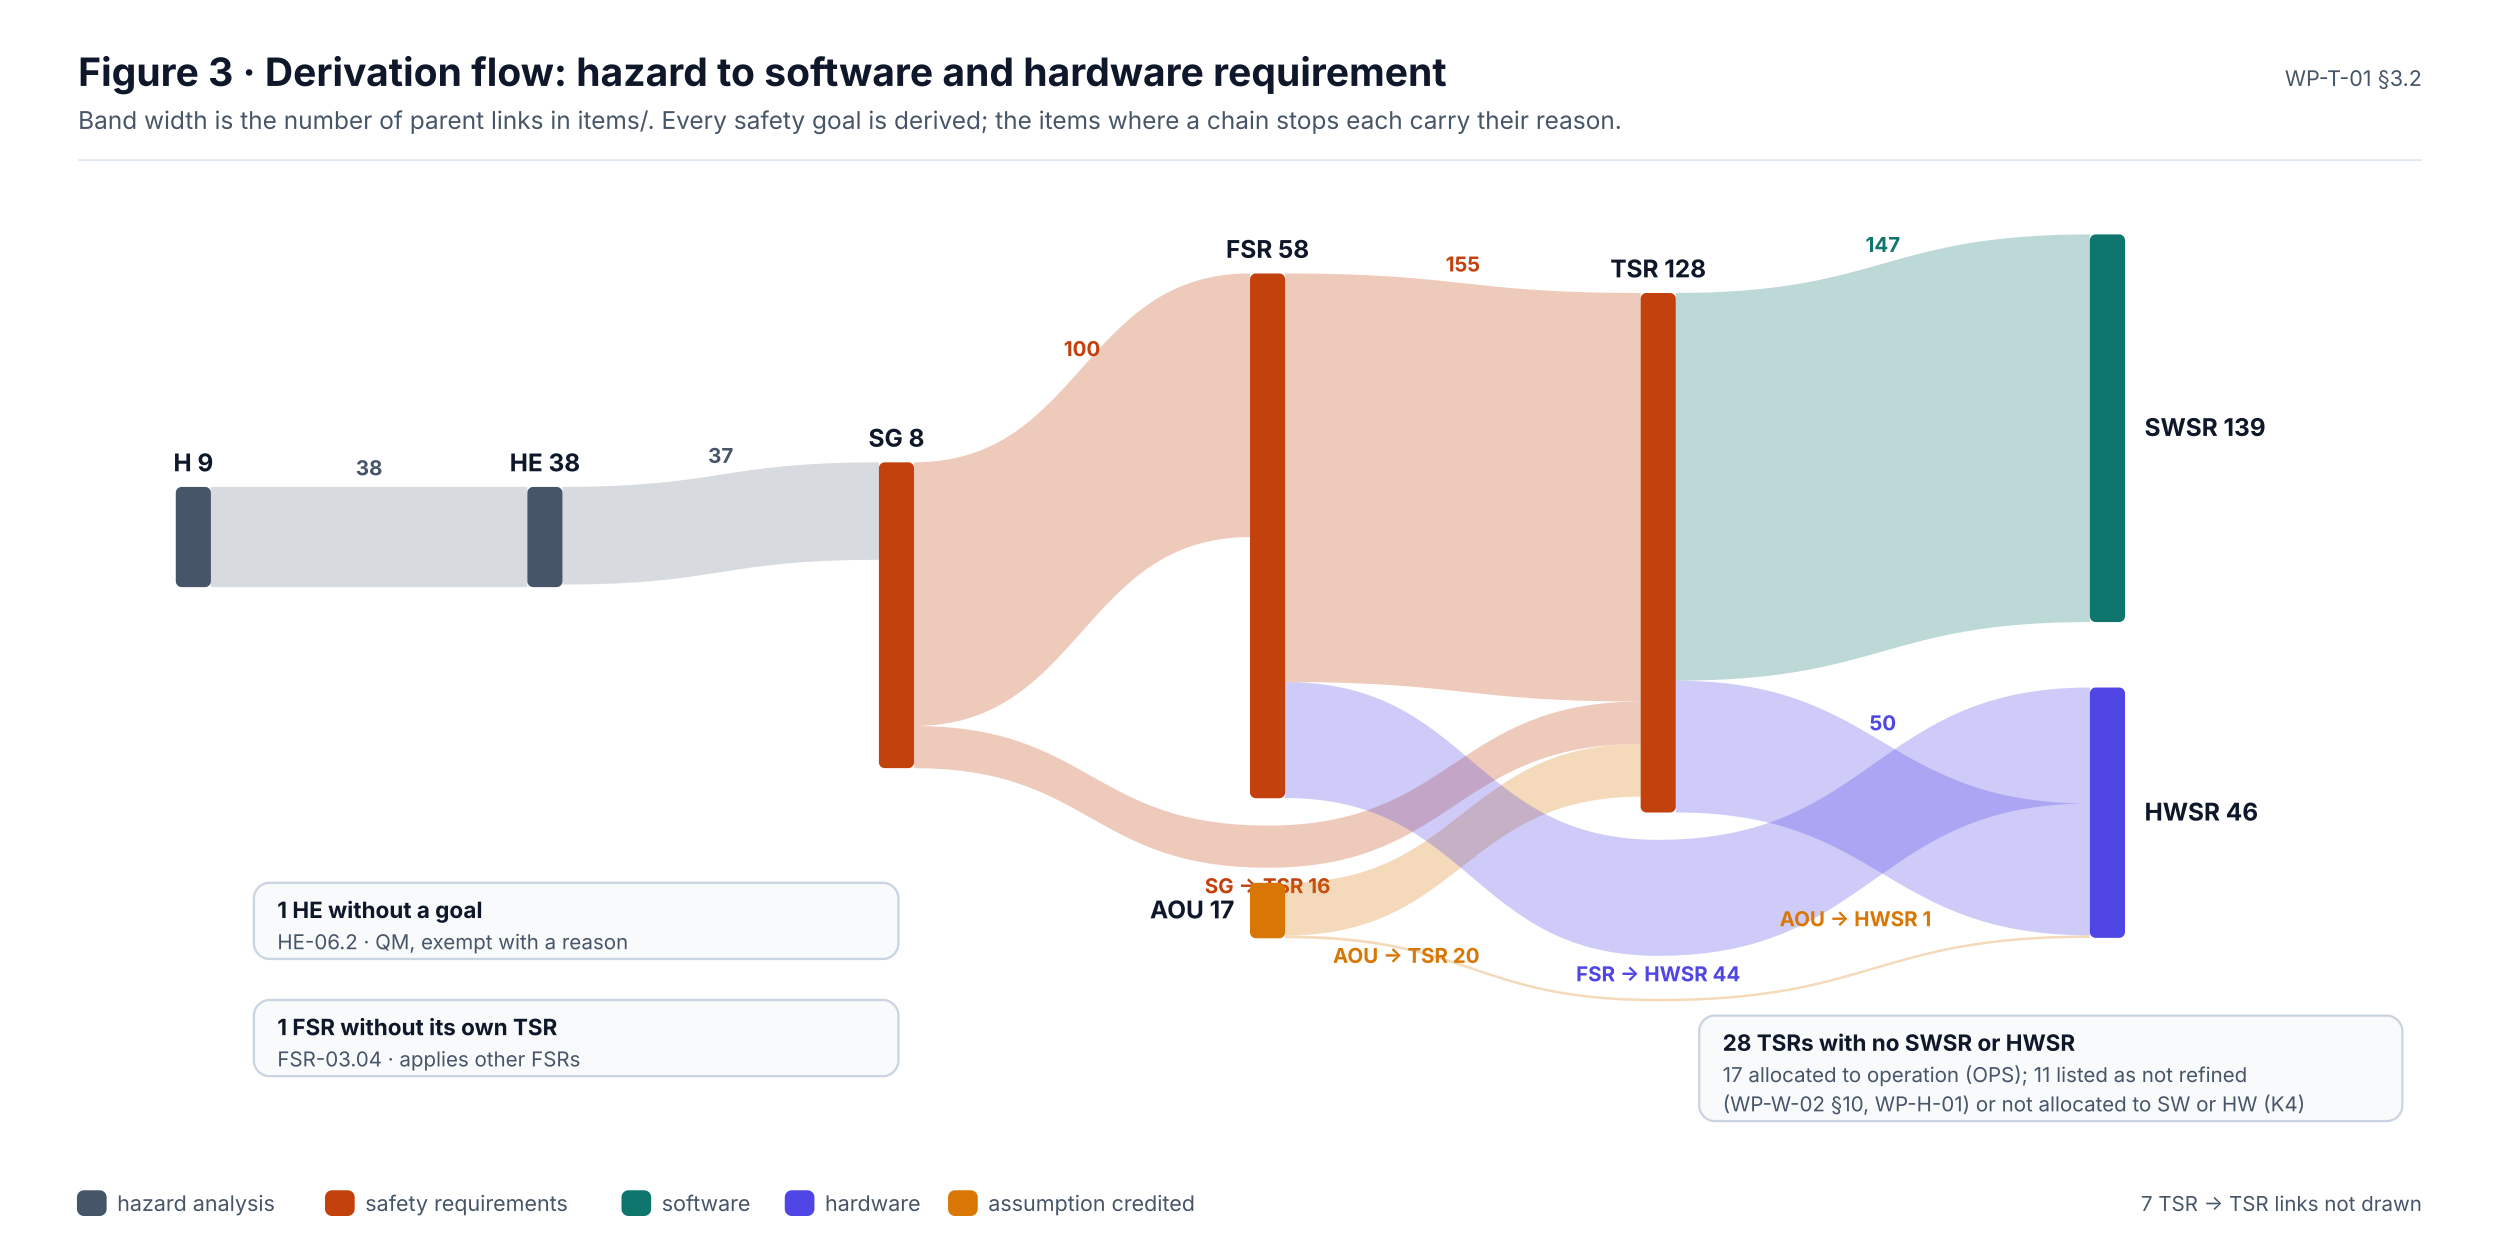
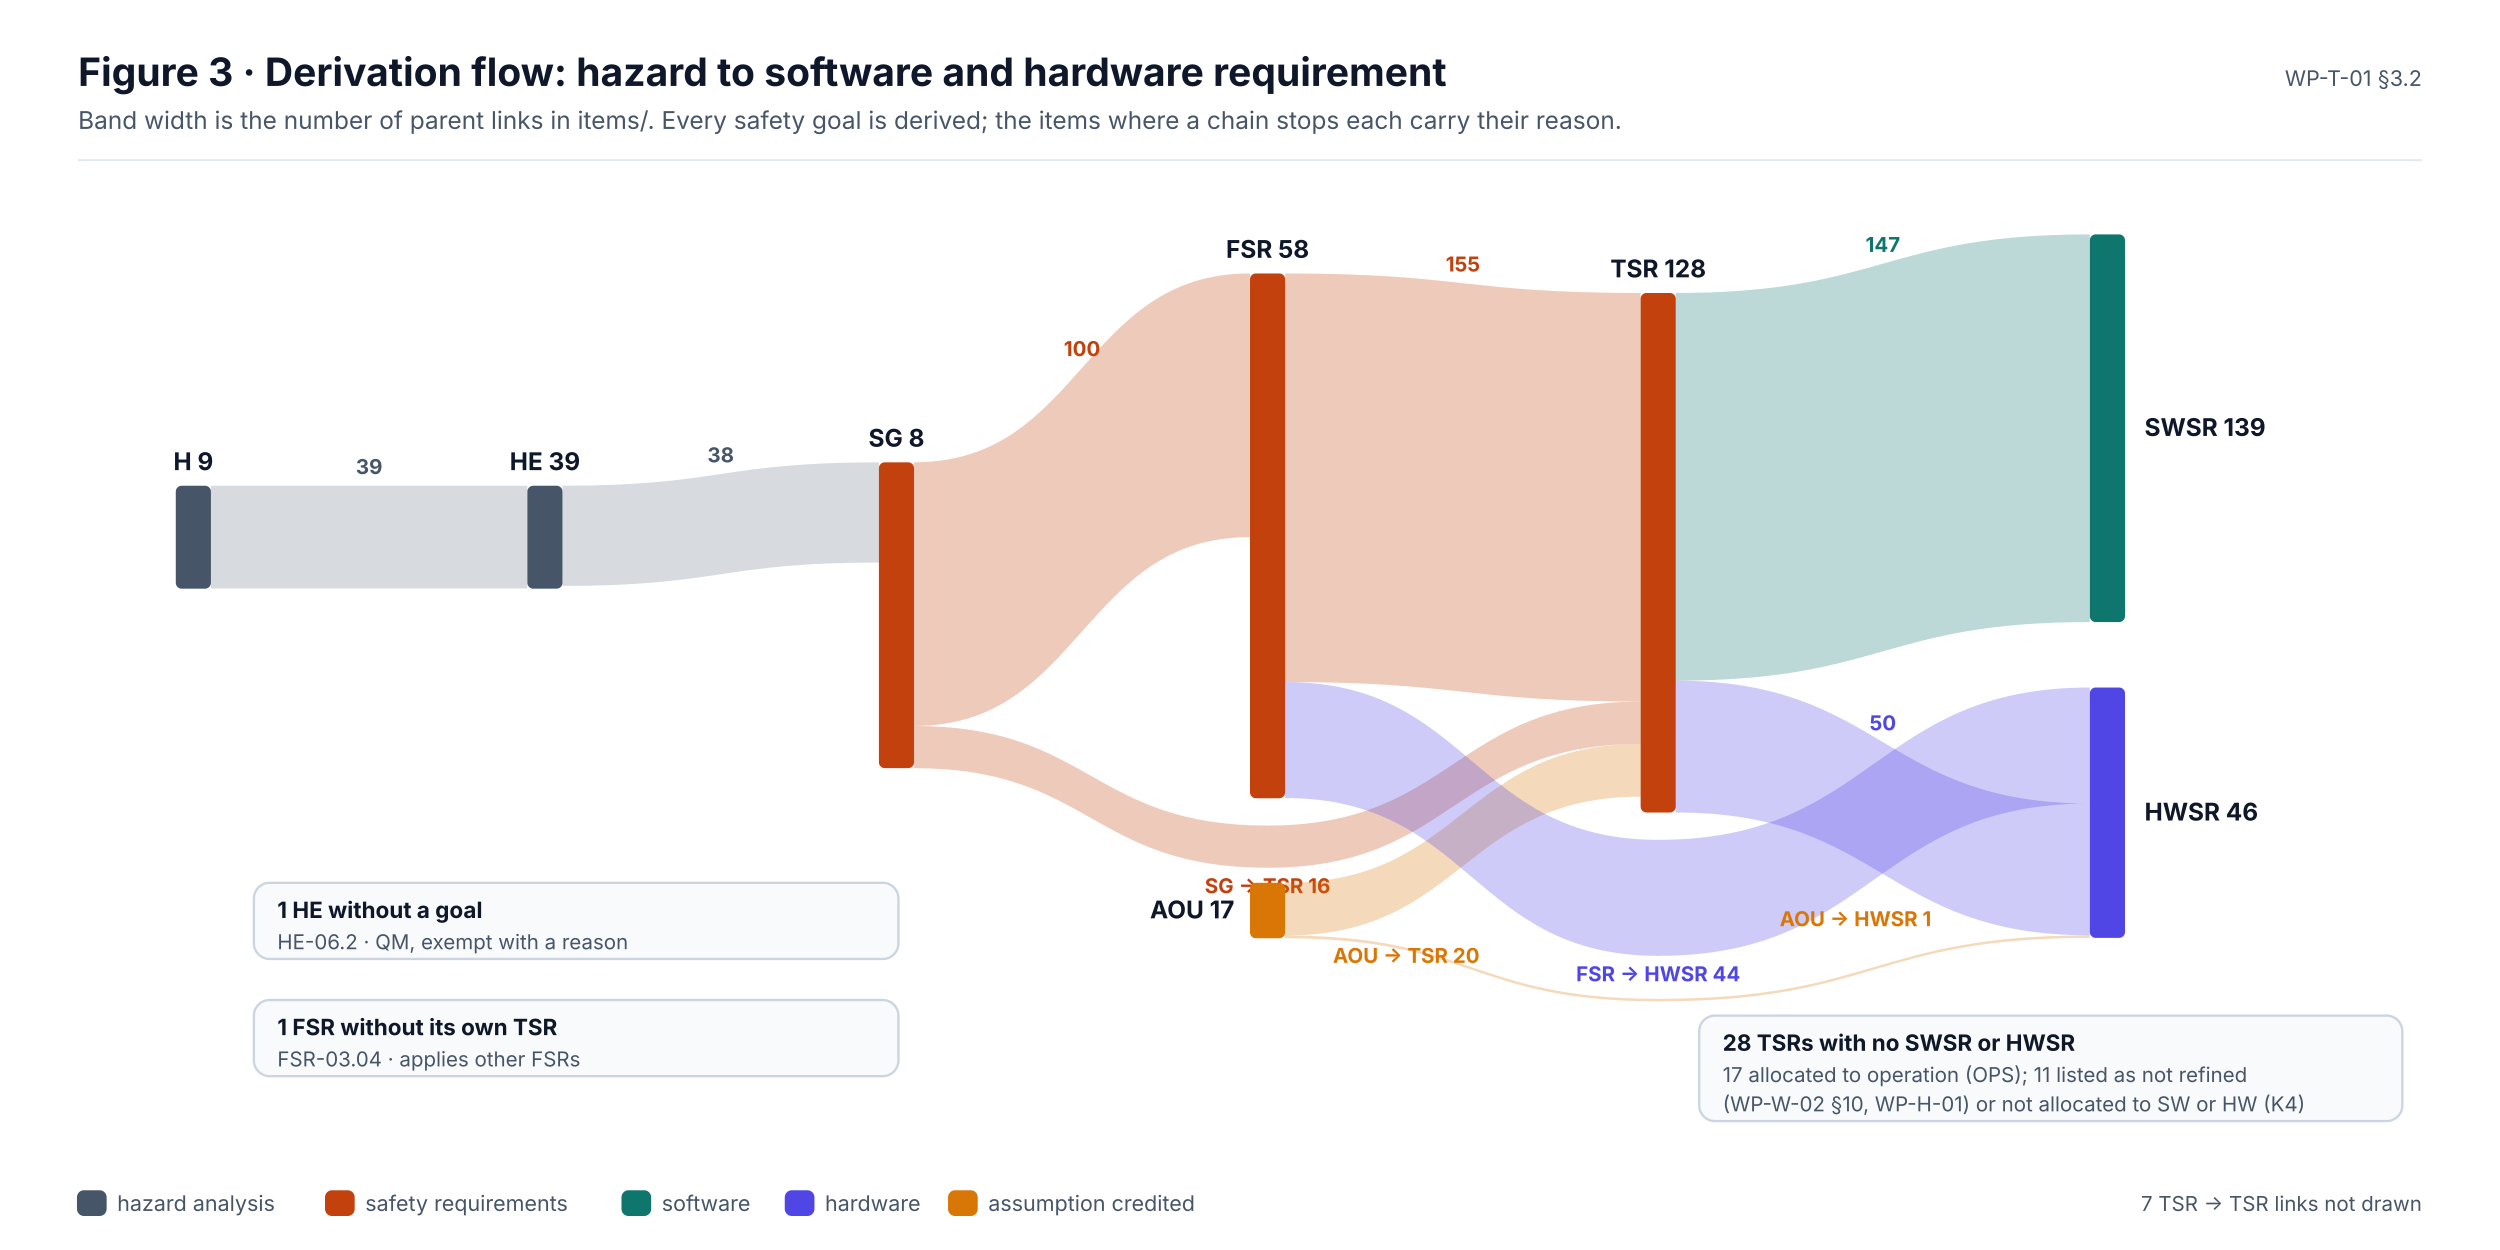
<svg xmlns="http://www.w3.org/2000/svg" width="1280" height="640" viewBox="0 0 1280 640" font-family="Inter, 'Segoe UI', Helvetica, Arial, sans-serif" role="img">
  <defs>
    <marker id="ink" viewBox="0 0 10 10" refX="9" refY="5" markerWidth="7" markerHeight="7" orient="auto-start-reverse">
      <path d="M0,0 L10,5 L0,10 z" fill="#0F172A" />
    </marker>
    <marker id="muted" viewBox="0 0 10 10" refX="9" refY="5" markerWidth="7" markerHeight="7" orient="auto-start-reverse">
      <path d="M0,0 L10,5 L0,10 z" fill="#475569" />
    </marker>
    <marker id="faint" viewBox="0 0 10 10" refX="9" refY="5" markerWidth="7" markerHeight="7" orient="auto-start-reverse">
      <path d="M0,0 L10,5 L0,10 z" fill="#94A3B8" />
    </marker>
    <marker id="safety" viewBox="0 0 10 10" refX="9" refY="5" markerWidth="7" markerHeight="7" orient="auto-start-reverse">
      <path d="M0,0 L10,5 L0,10 z" fill="#C2410C" />
    </marker>
    <marker id="sw" viewBox="0 0 10 10" refX="9" refY="5" markerWidth="7" markerHeight="7" orient="auto-start-reverse">
      <path d="M0,0 L10,5 L0,10 z" fill="#0F766E" />
    </marker>
    <marker id="hw" viewBox="0 0 10 10" refX="9" refY="5" markerWidth="7" markerHeight="7" orient="auto-start-reverse">
      <path d="M0,0 L10,5 L0,10 z" fill="#4F46E5" />
    </marker>
    <marker id="aou" viewBox="0 0 10 10" refX="9" refY="5" markerWidth="7" markerHeight="7" orient="auto-start-reverse">
      <path d="M0,0 L10,5 L0,10 z" fill="#D97706" />
    </marker>
    <marker id="red" viewBox="0 0 10 10" refX="9" refY="5" markerWidth="7" markerHeight="7" orient="auto-start-reverse">
      <path d="M0,0 L10,5 L0,10 z" fill="#D2553F" />
    </marker>
  </defs>
  <rect x="0" y="0" width="1280" height="640" rx="0" fill="#FFFFFF" stroke="none" stroke-width="0" />
  <text x="40" y="44" font-size="20" fill="#0F172A" font-weight="700">Figure 3 · Derivation flow: hazard to software and hardware requirement</text>
  <text x="40" y="66" font-size="12.5" fill="#475569">Band width is the number of parent links in items/. Every safety goal is derived; the items where a chain stops each carry their reason.</text>
  <text x="1240" y="44" font-size="11" fill="#475569" text-anchor="end">WP-T-01 §3.2</text>
  <line x1="40" y1="82" x2="1240" y2="82" stroke="#E2E8F0" stroke-width="1" />
-   <path d="M108,249.3 C189,249.3 189,249.3 270,249.3 L270,300.6 C189,300.6 189,300.6 108,300.6 Z" fill="#475569" opacity="0.22" />
-   <text x="189" y="243.3" font-size="10.5" fill="#475569" font-weight="700" text-anchor="middle">38</text>
-   <path d="M288,249.3 C369,249.3 369,236.7 450,236.7 L450,286.6 C369,286.6 369,299.3 288,299.3 Z" fill="#475569" opacity="0.22" />
-   <text x="369" y="237" font-size="10.5" fill="#475569" font-weight="700" text-anchor="middle">37</text>
+   <path d="M108,248.7 C189,248.7 189,248.7 270,248.7 L270,301.3 C189,301.3 189,301.3 108,301.3 Z" fill="#475569" opacity="0.22" />
+   <text x="189" y="242.7" font-size="10.5" fill="#475569" font-weight="700" text-anchor="middle">39</text>
+   <path d="M288,248.7 C369,248.7 369,236.7 450,236.7 L450,288 C369,288 369,300 288,300 Z" fill="#475569" opacity="0.22" />
+   <text x="369" y="236.7" font-size="10.5" fill="#475569" font-weight="700" text-anchor="middle">38</text>
  <path d="M468,236.7 C554,236.7 554,140 640,140 L640,275 C554,275 554,371.7 468,371.7 Z" fill="#C2410C" opacity="0.28" />
  <text x="554" y="182.3" font-size="10.5" fill="#C2410C" font-weight="700" text-anchor="middle">100</text>
  <path d="M468,371.7 C558.5,371.7 558.5,422.7 649,422.7 C744.5,422.7 744.5,359.2 840,359.2 L840,380.9 C744.5,380.9 744.5,444.3 649,444.3 C558.5,444.3 558.5,393.3 468,393.3 Z" fill="#C2410C" opacity="0.28" />
  <text x="649" y="457.3" font-size="10.5" fill="#C2410C" font-weight="700" text-anchor="middle">SG → TSR  16</text>
  <path d="M658,140 C749,140 749,150 840,150 L840,359.2 C749,359.2 749,349.2 658,349.2 Z" fill="#C2410C" opacity="0.28" />
  <text x="749" y="139" font-size="10.5" fill="#C2410C" font-weight="700" text-anchor="middle">155</text>
  <path d="M658,452 C749,452 749,380.9 840,380.9 L840,407.9 C749,407.9 749,479 658,479 Z" fill="#D97706" opacity="0.28" />
  <text x="720" y="493" font-size="10.5" fill="#D97706" font-weight="700" text-anchor="middle">AOU → TSR  20</text>
  <path d="M858,150 C964,150 964,120 1070,120 L1070,318.5 C964,318.5 964,348.5 858,348.5 Z" fill="#0F766E" opacity="0.28" />
  <text x="964" y="129" font-size="10.5" fill="#0F766E" font-weight="700" text-anchor="middle">147</text>
  <path d="M858,348.5 C964,348.5 964,411.4 1070,411.4 L1070,478.9 C964,478.9 964,416 858,416 Z" fill="#4F46E5" opacity="0.28" />
  <text x="964" y="373.9" font-size="10.5" fill="#4F46E5" font-weight="700" text-anchor="middle">50</text>
  <path d="M658,349.2 C753.5,349.2 753.5,430 849,430 C959.5,430 959.5,352 1070,352 L1070,411.4 C959.5,411.4 959.5,489.4 849,489.4 C753.5,489.4 753.5,408.6 658,408.6 Z" fill="#4F46E5" opacity="0.28" />
  <text x="849" y="502.4" font-size="10.5" fill="#4F46E5" font-weight="700" text-anchor="middle">FSR → HWSR  44</text>
  <path d="M658,479 C753.5,479 753.5,511.4 849,511.4 C959.5,511.4 959.5,478.9 1070,478.9 L1070,480.2 C959.5,480.2 959.5,512.7 849,512.7 C753.5,512.7 753.5,480.4 658,480.4 Z" fill="#D97706" opacity="0.28" />
  <text x="950" y="474.2" font-size="10.5" fill="#D97706" font-weight="700" text-anchor="middle">AOU → HWSR  1</text>
-   <rect x="90" y="249.3" width="18" height="51.3" rx="3" fill="#475569" stroke="none" stroke-width="0" />
-   <text x="99" y="241.3" font-size="12.5" fill="#0F172A" font-weight="700" text-anchor="middle">H 9</text>
-   <rect x="270" y="249.3" width="18" height="51.3" rx="3" fill="#475569" stroke="none" stroke-width="0" />
-   <text x="279" y="241.3" font-size="12.5" fill="#0F172A" font-weight="700" text-anchor="middle">HE 38</text>
+   <rect x="90" y="248.7" width="18" height="52.7" rx="3" fill="#475569" stroke="none" stroke-width="0" />
+   <text x="99" y="240.7" font-size="12.5" fill="#0F172A" font-weight="700" text-anchor="middle">H 9</text>
+   <rect x="270" y="248.7" width="18" height="52.7" rx="3" fill="#475569" stroke="none" stroke-width="0" />
+   <text x="279" y="240.7" font-size="12.5" fill="#0F172A" font-weight="700" text-anchor="middle">HE 39</text>
  <rect x="450" y="236.7" width="18" height="156.6" rx="3" fill="#C2410C" stroke="none" stroke-width="0" />
  <text x="459" y="228.7" font-size="12.5" fill="#0F172A" font-weight="700" text-anchor="middle">SG 8</text>
  <rect x="640" y="140" width="18" height="268.7" rx="3" fill="#C2410C" stroke="none" stroke-width="0" />
  <text x="649" y="132" font-size="12.5" fill="#0F172A" font-weight="700" text-anchor="middle">FSR 58</text>
  <rect x="640" y="452" width="18" height="28.4" rx="3" fill="#D97706" stroke="none" stroke-width="0" />
  <text x="632" y="470.2" font-size="12.5" fill="#0F172A" font-weight="700" text-anchor="end">AOU 17</text>
  <rect x="840" y="150" width="18" height="266" rx="3" fill="#C2410C" stroke="none" stroke-width="0" />
  <text x="849" y="142" font-size="12.5" fill="#0F172A" font-weight="700" text-anchor="middle">TSR 128</text>
  <rect x="1070" y="120" width="18" height="198.5" rx="3" fill="#0F766E" stroke="none" stroke-width="0" />
  <text x="1098" y="223.2" font-size="12.5" fill="#0F172A" font-weight="700">SWSR 139</text>
  <rect x="1070" y="352" width="18" height="128.2" rx="3" fill="#4F46E5" stroke="none" stroke-width="0" />
  <text x="1098" y="420.1" font-size="12.5" fill="#0F172A" font-weight="700">HWSR 46</text>
  <rect x="130" y="452" width="330" height="39" rx="8" fill="#F8FAFC" stroke="#CBD5E1" stroke-width="1.2" />
  <text x="142" y="470" font-size="11.5" fill="#0F172A" font-weight="700">1 HE without a goal</text>
  <text x="142" y="486" font-size="10.5" fill="#475569">HE-06.2 · QM, exempt with a reason</text>
  <rect x="130" y="512" width="330" height="39" rx="8" fill="#F8FAFC" stroke="#CBD5E1" stroke-width="1.2" />
  <text x="142" y="530" font-size="11.5" fill="#0F172A" font-weight="700">1 FSR without its own TSR</text>
  <text x="142" y="546" font-size="10.5" fill="#475569">FSR-03.04 · applies other FSRs</text>
  <rect x="870" y="520" width="360" height="54" rx="8" fill="#F8FAFC" stroke="#CBD5E1" stroke-width="1.2" />
  <text x="882" y="538" font-size="11.5" fill="#0F172A" font-weight="700">28 TSRs with no SWSR or HWSR</text>
  <text x="882" y="554" font-size="10.5" fill="#475569">17 allocated to operation (OPS); 11 listed as not refined</text>
  <text x="882" y="569" font-size="10.5" fill="#475569">(WP-W-02 §10, WP-H-01) or not allocated to SW or HW (K4)</text>
  <rect x="40" y="610" width="14" height="12" rx="3" fill="#475569" stroke="#475569" stroke-width="1.2" />
  <text x="60" y="620" font-size="11" fill="#475569">hazard analysis</text>
  <rect x="167" y="610" width="14" height="12" rx="3" fill="#C2410C" stroke="#C2410C" stroke-width="1.2" />
  <text x="187" y="620" font-size="11" fill="#475569">safety requirements</text>
  <rect x="318.8" y="610" width="14" height="12" rx="3" fill="#0F766E" stroke="#0F766E" stroke-width="1.2" />
  <text x="338.8" y="620" font-size="11" fill="#475569">software</text>
  <rect x="402.4" y="610" width="14" height="12" rx="3" fill="#4F46E5" stroke="#4F46E5" stroke-width="1.2" />
  <text x="422.4" y="620" font-size="11" fill="#475569">hardware</text>
  <rect x="486" y="610" width="14" height="12" rx="3" fill="#D97706" stroke="#D97706" stroke-width="1.2" />
  <text x="506" y="620" font-size="11" fill="#475569">assumption credited</text>
  <text x="1240" y="620" font-size="10.5" fill="#475569" text-anchor="end">7 TSR → TSR links not drawn</text>
</svg>
